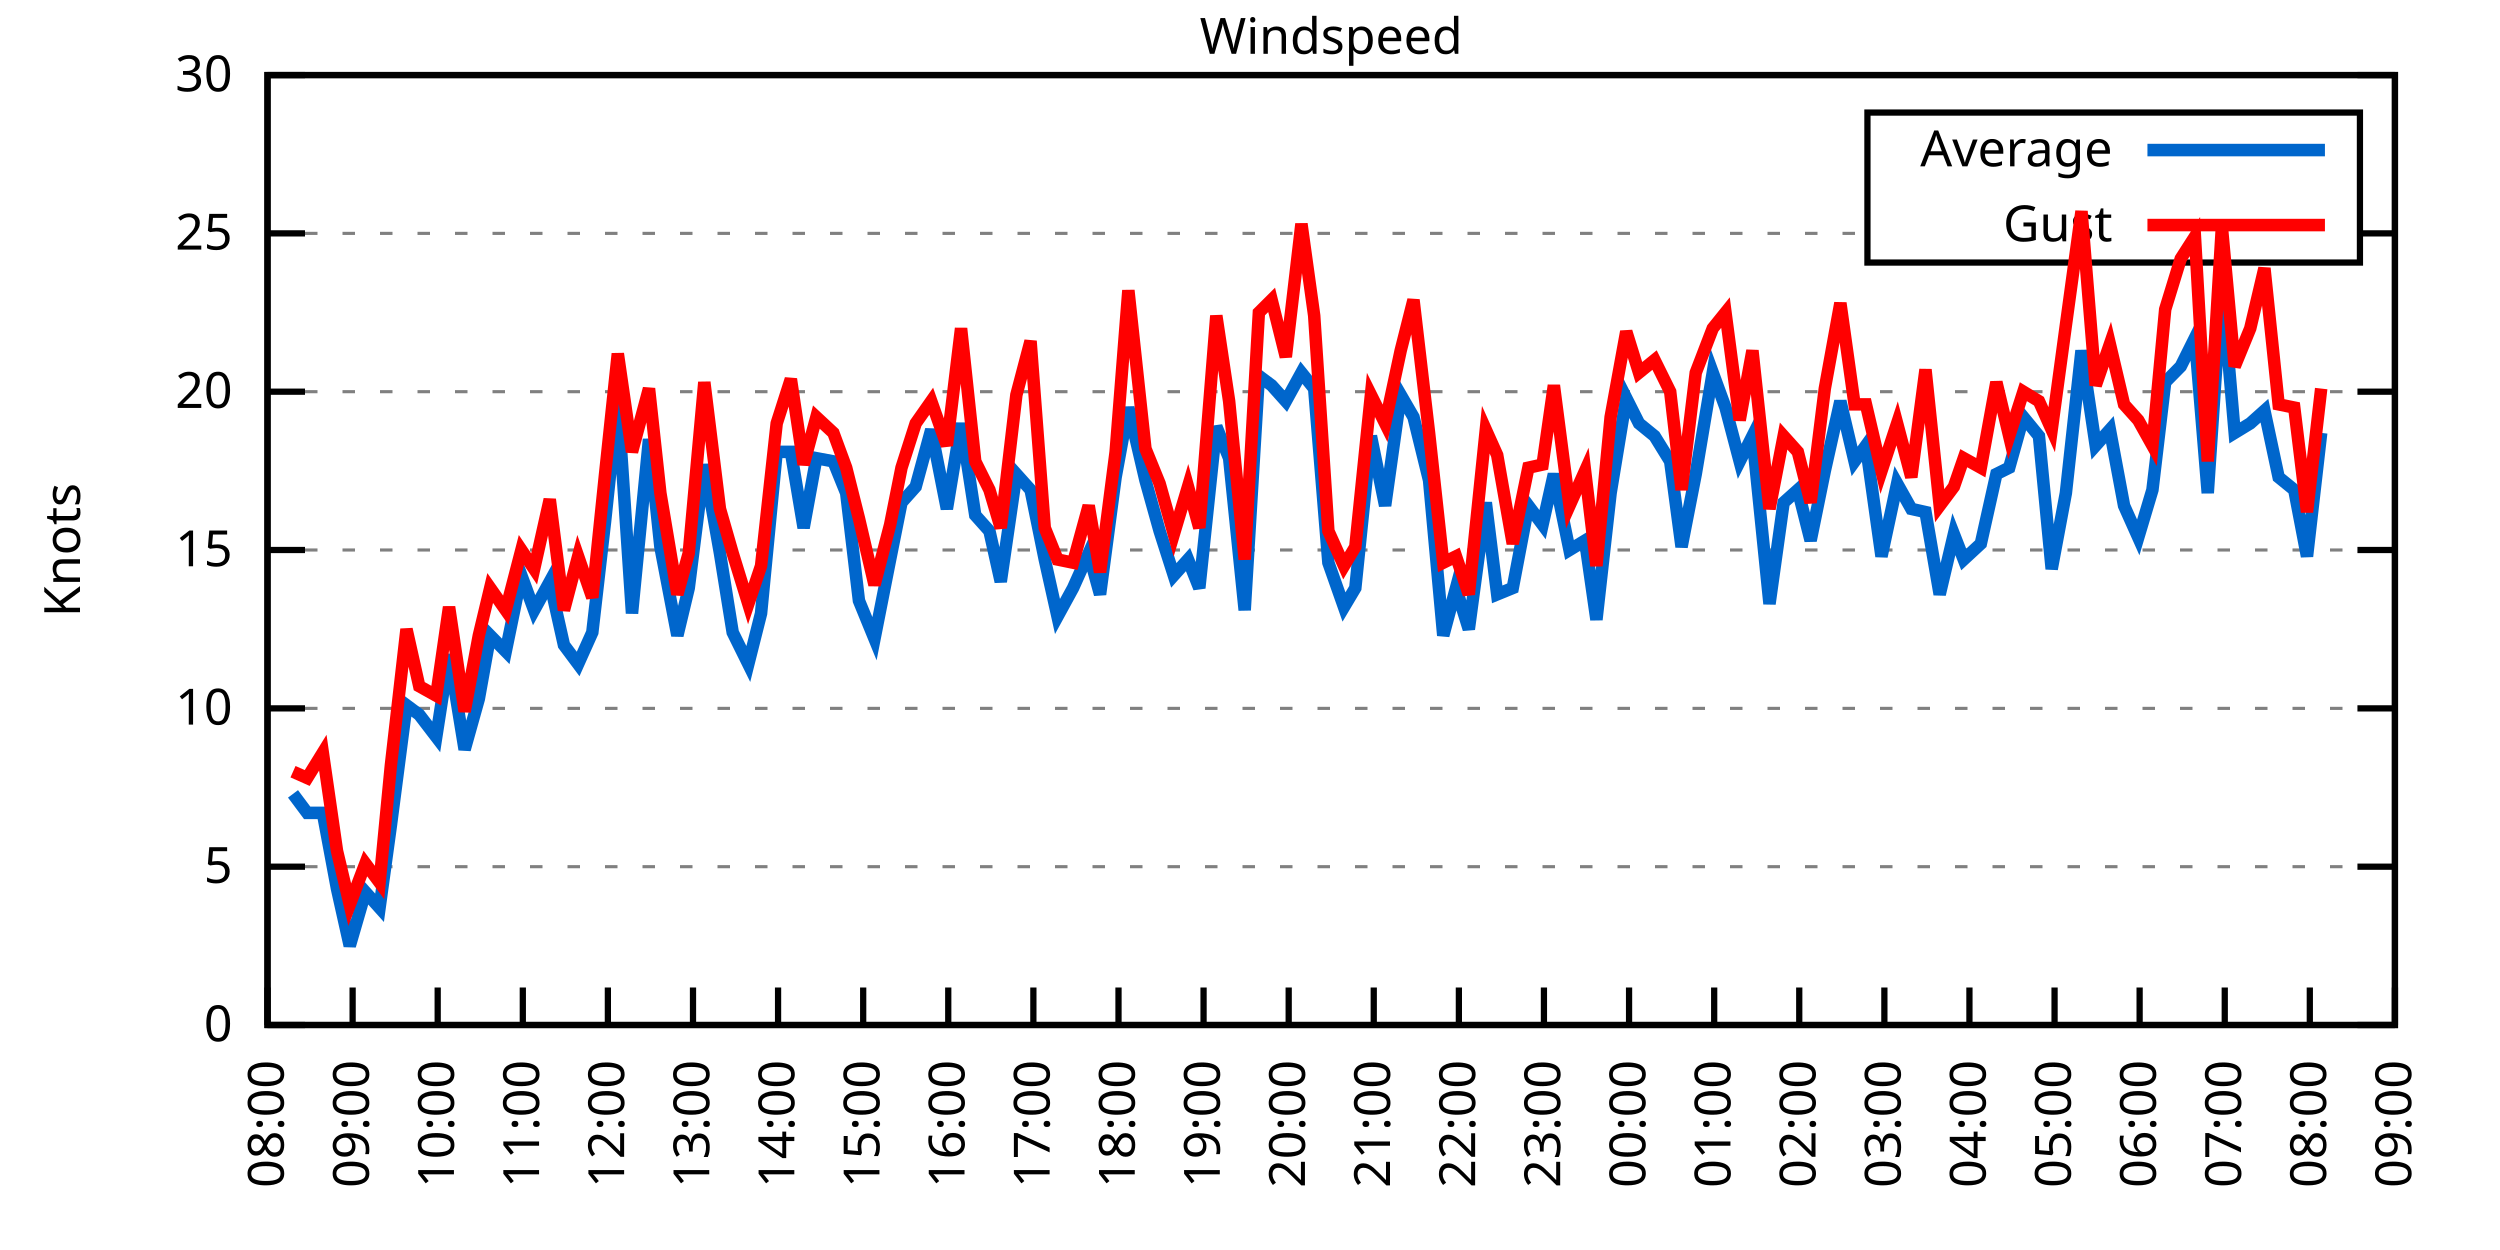
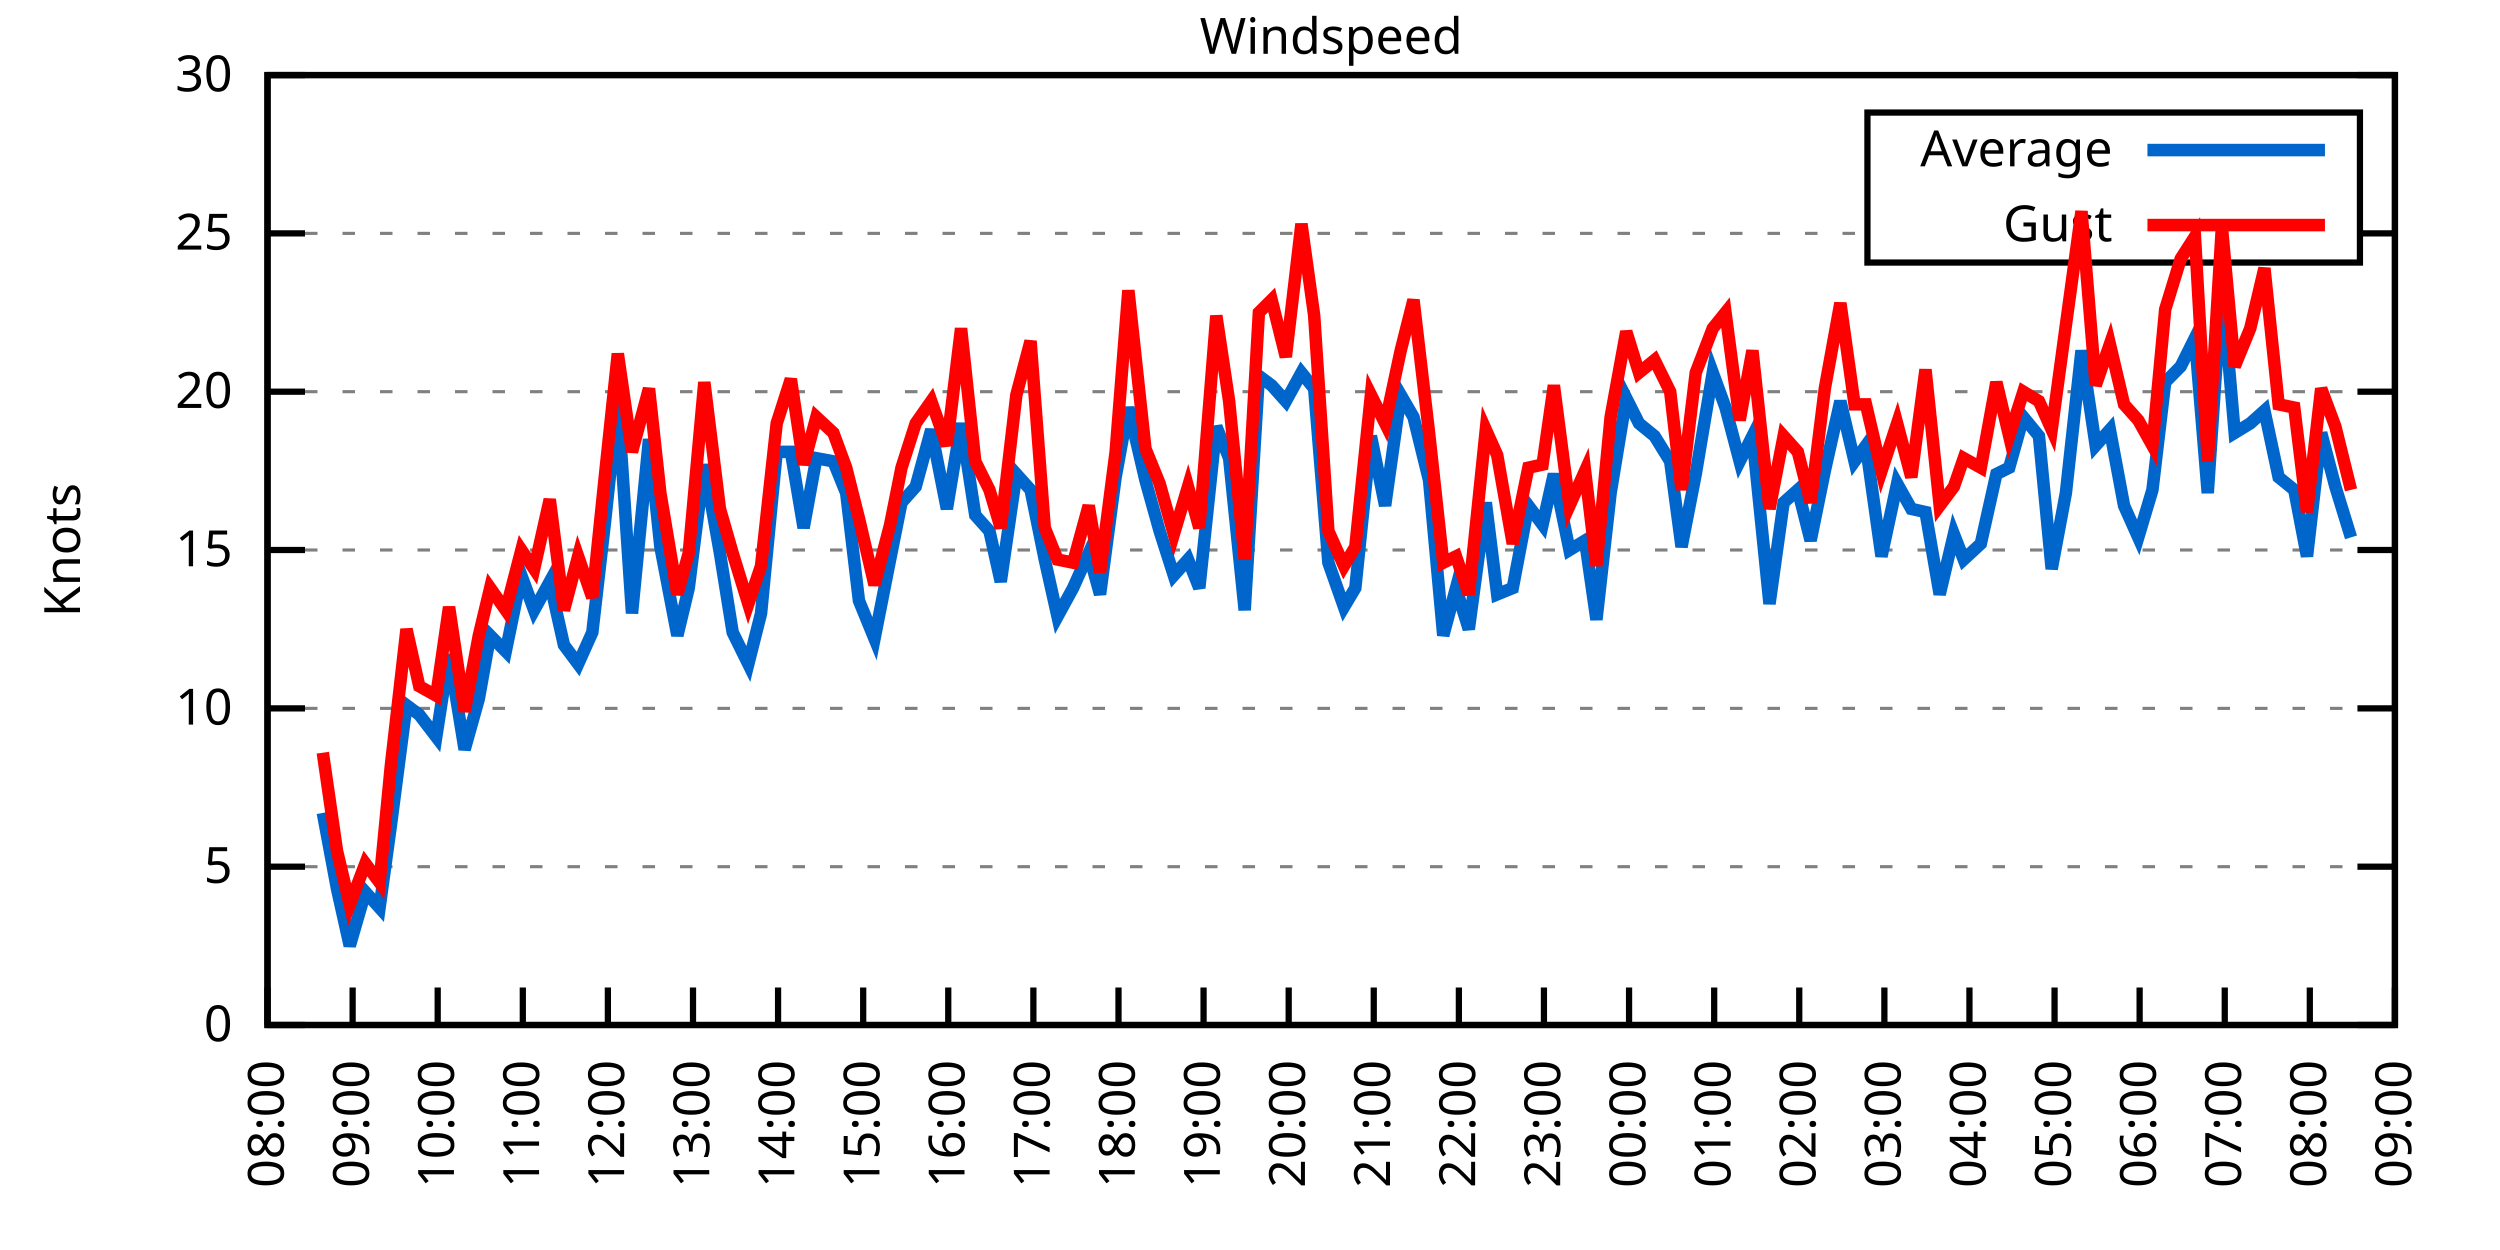
<svg xmlns="http://www.w3.org/2000/svg" xmlns:xlink="http://www.w3.org/1999/xlink" width="400" height="200" viewBox="0 0 400 200">
  <g id="gnuplot_canvas">
    <rect x="0" y="0" width="400" height="200" fill="none" />
    <defs>
      <circle id="gpDot" r="0.5" stroke-width="0.5" stroke="currentColor" />
      <path id="gpPt0" stroke-width="0.333" stroke="currentColor" d="M-1,0 h2 M0,-1 v2" />
      <path id="gpPt1" stroke-width="0.333" stroke="currentColor" d="M-1,-1 L1,1 M1,-1 L-1,1" />
      <path id="gpPt2" stroke-width="0.333" stroke="currentColor" d="M-1,0 L1,0 M0,-1 L0,1 M-1,-1 L1,1 M-1,1 L1,-1" />
      <rect id="gpPt3" stroke-width="0.333" stroke="currentColor" x="-1" y="-1" width="2" height="2" />
      <rect id="gpPt4" stroke-width="0.333" stroke="currentColor" fill="currentColor" x="-1" y="-1" width="2" height="2" />
      <circle id="gpPt5" stroke-width="0.333" stroke="currentColor" cx="0" cy="0" r="1" />
      <use xlink:href="#gpPt5" id="gpPt6" fill="currentColor" stroke="none" />
      <path id="gpPt7" stroke-width="0.333" stroke="currentColor" d="M0,-1.33 L-1.33,0.67 L1.33,0.67 z" />
      <use xlink:href="#gpPt7" id="gpPt8" fill="currentColor" stroke="none" />
      <use xlink:href="#gpPt7" id="gpPt9" stroke="currentColor" transform="rotate(180)" />
      <use xlink:href="#gpPt9" id="gpPt10" fill="currentColor" stroke="none" />
      <use xlink:href="#gpPt3" id="gpPt11" stroke="currentColor" transform="rotate(45)" />
      <use xlink:href="#gpPt11" id="gpPt12" fill="currentColor" stroke="none" />
      <path id="gpPt13" stroke-width="0.333" stroke="currentColor" d="M0,1.330 L1.265,0.411 L0.782,-1.067 L-0.782,-1.076 L-1.265,0.411 z" />
      <use xlink:href="#gpPt13" id="gpPt14" fill="currentColor" stroke="none" />
      <filter id="textbox" filterUnits="objectBoundingBox" x="0" y="0" height="1" width="1">
        <feFlood flood-color="white" flood-opacity="1" result="bgnd" />
        <feComposite in="SourceGraphic" in2="bgnd" operator="atop" />
      </filter>
      <filter id="greybox" filterUnits="objectBoundingBox" x="0" y="0" height="1" width="1">
        <feFlood flood-color="lightgrey" flood-opacity="1" result="grey" />
        <feComposite in="SourceGraphic" in2="grey" operator="atop" />
      </filter>
    </defs>
    <g fill="none" color="white" stroke="currentColor" stroke-width="1.00" stroke-linecap="butt" stroke-linejoin="miter">
</g>
    <g fill="none" color="black" stroke="currentColor" stroke-width="1.00" stroke-linecap="butt" stroke-linejoin="miter">
      <g stroke="none" shape-rendering="crispEdges">
        <polygon fill="rgb(255, 255, 255)" points="42.80,164.00 383.18,164.00 383.18,12.02 42.80,12.02 " />
      </g>
    </g>
    <g fill="none" color="black" stroke="currentColor" stroke-width="1.00" stroke-linecap="butt" stroke-linejoin="miter">
</g>
    <g fill="none" color="black" stroke="black" stroke-width="0.50" stroke-linecap="butt" stroke-linejoin="miter">
</g>
    <g fill="none" color="gray" stroke="currentColor" stroke-width="0.50" stroke-linecap="butt" stroke-linejoin="miter">
      <path stroke="gray" stroke-dasharray="2,4" class="gridline" d="M42.80,164.00 L383.19,164.00  " />
    </g>
    <g fill="none" color="gray" stroke="gray" stroke-width="1.00" stroke-linecap="butt" stroke-linejoin="miter">
</g>
    <g fill="none" color="black" stroke="currentColor" stroke-width="1.00" stroke-linecap="butt" stroke-linejoin="miter">
      <path stroke="black" d="M42.80,164.00 L48.80,164.00 M383.19,164.00 L377.19,164.00  " />
      <g transform="translate(37.20,166.60)" stroke="none" fill="black" font-family="Sans" font-size="8.00" text-anchor="end">
        <text>
          <tspan font-family="Sans"> 0</tspan>
        </text>
      </g>
    </g>
    <g fill="none" color="black" stroke="currentColor" stroke-width="1.00" stroke-linecap="butt" stroke-linejoin="miter">
</g>
    <g fill="none" color="black" stroke="black" stroke-width="0.50" stroke-linecap="butt" stroke-linejoin="miter">
</g>
    <g fill="none" color="gray" stroke="currentColor" stroke-width="0.50" stroke-linecap="butt" stroke-linejoin="miter">
      <path stroke="gray" stroke-dasharray="2,4" class="gridline" d="M42.80,138.67 L383.19,138.67  " />
    </g>
    <g fill="none" color="gray" stroke="gray" stroke-width="1.00" stroke-linecap="butt" stroke-linejoin="miter">
</g>
    <g fill="none" color="black" stroke="currentColor" stroke-width="1.00" stroke-linecap="butt" stroke-linejoin="miter">
      <path stroke="black" d="M42.80,138.67 L48.80,138.67 M383.19,138.67 L377.19,138.67  " />
      <g transform="translate(37.20,141.27)" stroke="none" fill="black" font-family="Sans" font-size="8.00" text-anchor="end">
        <text>
          <tspan font-family="Sans"> 5</tspan>
        </text>
      </g>
    </g>
    <g fill="none" color="black" stroke="currentColor" stroke-width="1.00" stroke-linecap="butt" stroke-linejoin="miter">
</g>
    <g fill="none" color="black" stroke="black" stroke-width="0.50" stroke-linecap="butt" stroke-linejoin="miter">
</g>
    <g fill="none" color="gray" stroke="currentColor" stroke-width="0.50" stroke-linecap="butt" stroke-linejoin="miter">
      <path stroke="gray" stroke-dasharray="2,4" class="gridline" d="M42.80,113.34 L383.19,113.34  " />
    </g>
    <g fill="none" color="gray" stroke="gray" stroke-width="1.00" stroke-linecap="butt" stroke-linejoin="miter">
</g>
    <g fill="none" color="black" stroke="currentColor" stroke-width="1.00" stroke-linecap="butt" stroke-linejoin="miter">
      <path stroke="black" d="M42.80,113.34 L48.80,113.34 M383.19,113.34 L377.19,113.34  " />
      <g transform="translate(37.20,115.94)" stroke="none" fill="black" font-family="Sans" font-size="8.00" text-anchor="end">
        <text>
          <tspan font-family="Sans"> 10</tspan>
        </text>
      </g>
    </g>
    <g fill="none" color="black" stroke="currentColor" stroke-width="1.00" stroke-linecap="butt" stroke-linejoin="miter">
</g>
    <g fill="none" color="black" stroke="black" stroke-width="0.50" stroke-linecap="butt" stroke-linejoin="miter">
</g>
    <g fill="none" color="gray" stroke="currentColor" stroke-width="0.50" stroke-linecap="butt" stroke-linejoin="miter">
      <path stroke="gray" stroke-dasharray="2,4" class="gridline" d="M42.80,88.00 L383.19,88.00  " />
    </g>
    <g fill="none" color="gray" stroke="gray" stroke-width="1.00" stroke-linecap="butt" stroke-linejoin="miter">
</g>
    <g fill="none" color="black" stroke="currentColor" stroke-width="1.00" stroke-linecap="butt" stroke-linejoin="miter">
      <path stroke="black" d="M42.80,88.00 L48.80,88.00 M383.19,88.00 L377.19,88.00  " />
      <g transform="translate(37.20,90.60)" stroke="none" fill="black" font-family="Sans" font-size="8.00" text-anchor="end">
        <text>
          <tspan font-family="Sans"> 15</tspan>
        </text>
      </g>
    </g>
    <g fill="none" color="black" stroke="currentColor" stroke-width="1.00" stroke-linecap="butt" stroke-linejoin="miter">
</g>
    <g fill="none" color="black" stroke="black" stroke-width="0.50" stroke-linecap="butt" stroke-linejoin="miter">
</g>
    <g fill="none" color="gray" stroke="currentColor" stroke-width="0.50" stroke-linecap="butt" stroke-linejoin="miter">
      <path stroke="gray" stroke-dasharray="2,4" class="gridline" d="M42.80,62.67 L383.19,62.67  " />
    </g>
    <g fill="none" color="gray" stroke="gray" stroke-width="1.00" stroke-linecap="butt" stroke-linejoin="miter">
</g>
    <g fill="none" color="black" stroke="currentColor" stroke-width="1.00" stroke-linecap="butt" stroke-linejoin="miter">
      <path stroke="black" d="M42.80,62.67 L48.80,62.67 M383.19,62.67 L377.19,62.67  " />
      <g transform="translate(37.20,65.27)" stroke="none" fill="black" font-family="Sans" font-size="8.00" text-anchor="end">
        <text>
          <tspan font-family="Sans"> 20</tspan>
        </text>
      </g>
    </g>
    <g fill="none" color="black" stroke="currentColor" stroke-width="1.00" stroke-linecap="butt" stroke-linejoin="miter">
</g>
    <g fill="none" color="black" stroke="black" stroke-width="0.50" stroke-linecap="butt" stroke-linejoin="miter">
</g>
    <g fill="none" color="gray" stroke="currentColor" stroke-width="0.50" stroke-linecap="butt" stroke-linejoin="miter">
      <path stroke="gray" stroke-dasharray="2,4" class="gridline" d="M42.80,37.34 L298.79,37.34 M377.59,37.34 L383.19,37.34  " />
    </g>
    <g fill="none" color="gray" stroke="gray" stroke-width="1.00" stroke-linecap="butt" stroke-linejoin="miter">
</g>
    <g fill="none" color="black" stroke="currentColor" stroke-width="1.00" stroke-linecap="butt" stroke-linejoin="miter">
      <path stroke="black" d="M42.80,37.34 L48.80,37.34 M383.19,37.34 L377.19,37.34  " />
      <g transform="translate(37.20,39.94)" stroke="none" fill="black" font-family="Sans" font-size="8.00" text-anchor="end">
        <text>
          <tspan font-family="Sans"> 25</tspan>
        </text>
      </g>
    </g>
    <g fill="none" color="black" stroke="currentColor" stroke-width="1.00" stroke-linecap="butt" stroke-linejoin="miter">
</g>
    <g fill="none" color="black" stroke="black" stroke-width="0.50" stroke-linecap="butt" stroke-linejoin="miter">
</g>
    <g fill="none" color="gray" stroke="currentColor" stroke-width="0.50" stroke-linecap="butt" stroke-linejoin="miter">
      <path stroke="gray" stroke-dasharray="2,4" class="gridline" d="M42.80,12.01 L383.19,12.01  " />
    </g>
    <g fill="none" color="gray" stroke="gray" stroke-width="1.00" stroke-linecap="butt" stroke-linejoin="miter">
</g>
    <g fill="none" color="black" stroke="currentColor" stroke-width="1.00" stroke-linecap="butt" stroke-linejoin="miter">
      <path stroke="black" d="M42.80,12.01 L48.80,12.01 M383.19,12.01 L377.19,12.01  " />
      <g transform="translate(37.20,14.61)" stroke="none" fill="black" font-family="Sans" font-size="8.00" text-anchor="end">
        <text>
          <tspan font-family="Sans"> 30</tspan>
        </text>
      </g>
    </g>
    <g fill="none" color="black" stroke="currentColor" stroke-width="1.00" stroke-linecap="butt" stroke-linejoin="miter">
      <path stroke="black" d="M42.80,164.00 L42.80,158.00  " />
      <g transform="translate(45.40,169.60) rotate(270.00)" stroke="none" fill="black" font-family="Sans" font-size="8.00" text-anchor="end">
        <text>
          <tspan font-family="Sans">08:00</tspan>
        </text>
      </g>
    </g>
    <g fill="none" color="black" stroke="currentColor" stroke-width="1.00" stroke-linecap="butt" stroke-linejoin="miter">
      <path stroke="black" d="M56.42,164.00 L56.42,158.00  " />
      <g transform="translate(59.02,169.60) rotate(270.00)" stroke="none" fill="black" font-family="Sans" font-size="8.00" text-anchor="end">
        <text>
          <tspan font-family="Sans">09:00</tspan>
        </text>
      </g>
    </g>
    <g fill="none" color="black" stroke="currentColor" stroke-width="1.00" stroke-linecap="butt" stroke-linejoin="miter">
      <path stroke="black" d="M70.03,164.00 L70.03,158.00  " />
      <g transform="translate(72.63,169.60) rotate(270.00)" stroke="none" fill="black" font-family="Sans" font-size="8.00" text-anchor="end">
        <text>
          <tspan font-family="Sans">10:00</tspan>
        </text>
      </g>
    </g>
    <g fill="none" color="black" stroke="currentColor" stroke-width="1.00" stroke-linecap="butt" stroke-linejoin="miter">
      <path stroke="black" d="M83.65,164.00 L83.65,158.00  " />
      <g transform="translate(86.25,169.60) rotate(270.00)" stroke="none" fill="black" font-family="Sans" font-size="8.00" text-anchor="end">
        <text>
          <tspan font-family="Sans">11:00</tspan>
        </text>
      </g>
    </g>
    <g fill="none" color="black" stroke="currentColor" stroke-width="1.00" stroke-linecap="butt" stroke-linejoin="miter">
      <path stroke="black" d="M97.26,164.00 L97.26,158.00  " />
      <g transform="translate(99.86,169.60) rotate(270.00)" stroke="none" fill="black" font-family="Sans" font-size="8.00" text-anchor="end">
        <text>
          <tspan font-family="Sans">12:00</tspan>
        </text>
      </g>
    </g>
    <g fill="none" color="black" stroke="currentColor" stroke-width="1.00" stroke-linecap="butt" stroke-linejoin="miter">
      <path stroke="black" d="M110.88,164.00 L110.88,158.00  " />
      <g transform="translate(113.48,169.60) rotate(270.00)" stroke="none" fill="black" font-family="Sans" font-size="8.00" text-anchor="end">
        <text>
          <tspan font-family="Sans">13:00</tspan>
        </text>
      </g>
    </g>
    <g fill="none" color="black" stroke="currentColor" stroke-width="1.00" stroke-linecap="butt" stroke-linejoin="miter">
      <path stroke="black" d="M124.49,164.00 L124.49,158.00  " />
      <g transform="translate(127.09,169.60) rotate(270.00)" stroke="none" fill="black" font-family="Sans" font-size="8.00" text-anchor="end">
        <text>
          <tspan font-family="Sans">14:00</tspan>
        </text>
      </g>
    </g>
    <g fill="none" color="black" stroke="currentColor" stroke-width="1.00" stroke-linecap="butt" stroke-linejoin="miter">
      <path stroke="black" d="M138.11,164.00 L138.11,158.00  " />
      <g transform="translate(140.71,169.60) rotate(270.00)" stroke="none" fill="black" font-family="Sans" font-size="8.00" text-anchor="end">
        <text>
          <tspan font-family="Sans">15:00</tspan>
        </text>
      </g>
    </g>
    <g fill="none" color="black" stroke="currentColor" stroke-width="1.00" stroke-linecap="butt" stroke-linejoin="miter">
      <path stroke="black" d="M151.72,164.00 L151.72,158.00  " />
      <g transform="translate(154.32,169.60) rotate(270.00)" stroke="none" fill="black" font-family="Sans" font-size="8.00" text-anchor="end">
        <text>
          <tspan font-family="Sans">16:00</tspan>
        </text>
      </g>
    </g>
    <g fill="none" color="black" stroke="currentColor" stroke-width="1.00" stroke-linecap="butt" stroke-linejoin="miter">
      <path stroke="black" d="M165.34,164.00 L165.34,158.00  " />
      <g transform="translate(167.94,169.60) rotate(270.00)" stroke="none" fill="black" font-family="Sans" font-size="8.00" text-anchor="end">
        <text>
          <tspan font-family="Sans">17:00</tspan>
        </text>
      </g>
    </g>
    <g fill="none" color="black" stroke="currentColor" stroke-width="1.00" stroke-linecap="butt" stroke-linejoin="miter">
      <path stroke="black" d="M178.96,164.00 L178.96,158.00  " />
      <g transform="translate(181.56,169.60) rotate(270.00)" stroke="none" fill="black" font-family="Sans" font-size="8.00" text-anchor="end">
        <text>
          <tspan font-family="Sans">18:00</tspan>
        </text>
      </g>
    </g>
    <g fill="none" color="black" stroke="currentColor" stroke-width="1.00" stroke-linecap="butt" stroke-linejoin="miter">
      <path stroke="black" d="M192.57,164.00 L192.57,158.00  " />
      <g transform="translate(195.17,169.60) rotate(270.00)" stroke="none" fill="black" font-family="Sans" font-size="8.00" text-anchor="end">
        <text>
          <tspan font-family="Sans">19:00</tspan>
        </text>
      </g>
    </g>
    <g fill="none" color="black" stroke="currentColor" stroke-width="1.00" stroke-linecap="butt" stroke-linejoin="miter">
      <path stroke="black" d="M206.19,164.00 L206.19,158.00  " />
      <g transform="translate(208.79,169.60) rotate(270.00)" stroke="none" fill="black" font-family="Sans" font-size="8.00" text-anchor="end">
        <text>
          <tspan font-family="Sans">20:00</tspan>
        </text>
      </g>
    </g>
    <g fill="none" color="black" stroke="currentColor" stroke-width="1.00" stroke-linecap="butt" stroke-linejoin="miter">
      <path stroke="black" d="M219.80,164.00 L219.80,158.00  " />
      <g transform="translate(222.40,169.60) rotate(270.00)" stroke="none" fill="black" font-family="Sans" font-size="8.00" text-anchor="end">
        <text>
          <tspan font-family="Sans">21:00</tspan>
        </text>
      </g>
    </g>
    <g fill="none" color="black" stroke="currentColor" stroke-width="1.00" stroke-linecap="butt" stroke-linejoin="miter">
      <path stroke="black" d="M233.42,164.00 L233.42,158.00  " />
      <g transform="translate(236.02,169.60) rotate(270.00)" stroke="none" fill="black" font-family="Sans" font-size="8.00" text-anchor="end">
        <text>
          <tspan font-family="Sans">22:00</tspan>
        </text>
      </g>
    </g>
    <g fill="none" color="black" stroke="currentColor" stroke-width="1.00" stroke-linecap="butt" stroke-linejoin="miter">
      <path stroke="black" d="M247.03,164.00 L247.03,158.00  " />
      <g transform="translate(249.63,169.60) rotate(270.00)" stroke="none" fill="black" font-family="Sans" font-size="8.00" text-anchor="end">
        <text>
          <tspan font-family="Sans">23:00</tspan>
        </text>
      </g>
    </g>
    <g fill="none" color="black" stroke="currentColor" stroke-width="1.00" stroke-linecap="butt" stroke-linejoin="miter">
      <path stroke="black" d="M260.65,164.00 L260.65,158.00  " />
      <g transform="translate(263.25,169.60) rotate(270.00)" stroke="none" fill="black" font-family="Sans" font-size="8.00" text-anchor="end">
        <text>
          <tspan font-family="Sans">00:00</tspan>
        </text>
      </g>
    </g>
    <g fill="none" color="black" stroke="currentColor" stroke-width="1.00" stroke-linecap="butt" stroke-linejoin="miter">
      <path stroke="black" d="M274.27,164.00 L274.27,158.00  " />
      <g transform="translate(276.87,169.60) rotate(270.00)" stroke="none" fill="black" font-family="Sans" font-size="8.00" text-anchor="end">
        <text>
          <tspan font-family="Sans">01:00</tspan>
        </text>
      </g>
    </g>
    <g fill="none" color="black" stroke="currentColor" stroke-width="1.00" stroke-linecap="butt" stroke-linejoin="miter">
      <path stroke="black" d="M287.88,164.00 L287.88,158.00  " />
      <g transform="translate(290.48,169.60) rotate(270.00)" stroke="none" fill="black" font-family="Sans" font-size="8.00" text-anchor="end">
        <text>
          <tspan font-family="Sans">02:00</tspan>
        </text>
      </g>
    </g>
    <g fill="none" color="black" stroke="currentColor" stroke-width="1.00" stroke-linecap="butt" stroke-linejoin="miter">
      <path stroke="black" d="M301.50,164.00 L301.50,158.00  " />
      <g transform="translate(304.10,169.60) rotate(270.00)" stroke="none" fill="black" font-family="Sans" font-size="8.00" text-anchor="end">
        <text>
          <tspan font-family="Sans">03:00</tspan>
        </text>
      </g>
    </g>
    <g fill="none" color="black" stroke="currentColor" stroke-width="1.00" stroke-linecap="butt" stroke-linejoin="miter">
      <path stroke="black" d="M315.11,164.00 L315.11,158.00  " />
      <g transform="translate(317.71,169.60) rotate(270.00)" stroke="none" fill="black" font-family="Sans" font-size="8.00" text-anchor="end">
        <text>
          <tspan font-family="Sans">04:00</tspan>
        </text>
      </g>
    </g>
    <g fill="none" color="black" stroke="currentColor" stroke-width="1.00" stroke-linecap="butt" stroke-linejoin="miter">
      <path stroke="black" d="M328.73,164.00 L328.73,158.00  " />
      <g transform="translate(331.33,169.60) rotate(270.00)" stroke="none" fill="black" font-family="Sans" font-size="8.00" text-anchor="end">
        <text>
          <tspan font-family="Sans">05:00</tspan>
        </text>
      </g>
    </g>
    <g fill="none" color="black" stroke="currentColor" stroke-width="1.00" stroke-linecap="butt" stroke-linejoin="miter">
      <path stroke="black" d="M342.34,164.00 L342.34,158.00  " />
      <g transform="translate(344.94,169.60) rotate(270.00)" stroke="none" fill="black" font-family="Sans" font-size="8.00" text-anchor="end">
        <text>
          <tspan font-family="Sans">06:00</tspan>
        </text>
      </g>
    </g>
    <g fill="none" color="black" stroke="currentColor" stroke-width="1.00" stroke-linecap="butt" stroke-linejoin="miter">
      <path stroke="black" d="M355.96,164.00 L355.96,158.00  " />
      <g transform="translate(358.56,169.60) rotate(270.00)" stroke="none" fill="black" font-family="Sans" font-size="8.00" text-anchor="end">
        <text>
          <tspan font-family="Sans">07:00</tspan>
        </text>
      </g>
    </g>
    <g fill="none" color="black" stroke="currentColor" stroke-width="1.00" stroke-linecap="butt" stroke-linejoin="miter">
      <path stroke="black" d="M369.57,164.00 L369.57,158.00  " />
      <g transform="translate(372.17,169.60) rotate(270.00)" stroke="none" fill="black" font-family="Sans" font-size="8.00" text-anchor="end">
        <text>
          <tspan font-family="Sans">08:00</tspan>
        </text>
      </g>
    </g>
    <g fill="none" color="black" stroke="currentColor" stroke-width="1.00" stroke-linecap="butt" stroke-linejoin="miter">
      <path stroke="black" d="M383.19,164.00 L383.19,158.00  " />
      <g transform="translate(385.79,169.60) rotate(270.00)" stroke="none" fill="black" font-family="Sans" font-size="8.00" text-anchor="end">
        <text>
          <tspan font-family="Sans">09:00</tspan>
        </text>
      </g>
    </g>
    <g fill="none" color="black" stroke="currentColor" stroke-width="1.00" stroke-linecap="butt" stroke-linejoin="miter">
</g>
    <g fill="none" color="black" stroke="currentColor" stroke-width="1.00" stroke-linecap="butt" stroke-linejoin="miter">
      <path stroke="black" d="M42.80,12.01 L42.80,164.00 L383.19,164.00 L383.19,12.01 L42.80,12.01 Z  " />
    </g>
    <g fill="none" color="black" stroke="currentColor" stroke-width="1.00" stroke-linecap="butt" stroke-linejoin="miter">
</g>
    <g fill="none" color="black" stroke="currentColor" stroke-width="1.00" stroke-linecap="butt" stroke-linejoin="miter">
      <path stroke="black" d="M298.79,42.01 L298.79,18.01 L377.59,18.01 L377.59,42.01 L298.79,42.01 Z  " />
    </g>
    <g id="Windspeed_plot_1">
      <g fill="none" color="white" stroke="black" stroke-width="2.00" stroke-linecap="butt" stroke-linejoin="miter">
</g>
      <g fill="none" color="black" stroke="currentColor" stroke-width="2.00" stroke-linecap="butt" stroke-linejoin="miter">
        <g transform="translate(337.99,26.61)" stroke="none" fill="black" font-family="Sans" font-size="8.00" text-anchor="end">
          <text>
            <tspan font-family="Sans">Average</tspan>
          </text>
        </g>
      </g>
      <g fill="none" color="black" stroke="currentColor" stroke-width="2.00" stroke-linecap="butt" stroke-linejoin="miter">
-         <path stroke="rgb(  0, 102, 204)" d="M343.59,24.01 L371.99,24.01 M46.88,127.02 L49.15,130.06 L51.65,130.06 L53.92,142.21 L55.96,151.33 L58.46,142.72   L60.73,145.25 L62.54,132.08 L65.04,112.83 L67.08,114.35 L69.80,117.90 L71.85,104.72 L74.34,119.92 L76.61,111.82   L78.43,101.68 L80.92,104.22 L83.42,92.06 L85.46,97.63 L87.96,93.07 L90.23,103.20 L92.50,106.24 L94.77,101.18   L96.81,83.45 L98.85,64.19 L101.12,98.14 L103.84,70.27 L105.66,87.50 L108.38,101.68 L110.20,94.08 L112.69,74.33   L115.19,88.51 L117.23,101.18 L119.73,106.24 L121.77,98.14 L124.27,72.30 L126.54,72.30 L128.58,84.46 L130.62,73.31   L133.34,73.82 L135.39,78.89 L137.43,96.11 L139.92,102.19 L142.42,89.52 L144.24,80.41 L146.51,77.87 L149.00,68.75   L151.50,81.42 L153.77,67.74 L156.04,82.43 L158.31,84.97 L160.12,93.07 L162.62,75.85 L164.89,78.38 L167.16,89.52   L169.20,98.64 L171.69,94.08 L174.19,88.51 L176.01,95.10 L178.50,76.35 L180.54,65.21 L183.27,76.86 L185.54,84.97   L187.81,92.06 L190.08,89.52 L191.89,94.08 L194.61,68.25 L196.66,73.31 L199.15,97.63 L201.42,60.14 L203.46,61.66   L205.73,64.19 L208.23,59.63 L210.27,62.17 L212.54,90.03 L215.04,97.12 L216.85,94.08 L219.35,69.77 L221.62,80.91   L224.11,63.18 L226.16,66.73 L228.65,76.86 L230.92,101.68 L232.96,94.08 L235.01,100.67 L237.73,80.41 L239.55,95.10   L242.04,94.08 L244.54,80.91 L246.81,83.95 L248.62,75.85 L251.12,88.00 L253.61,86.49 L255.43,99.15 L257.70,78.89   L260.20,63.69 L262.24,67.74 L264.73,69.77 L267.23,73.82 L269.05,87.50 L271.32,75.85 L274.04,59.63 L276.08,65.21   L278.35,73.82 L280.39,69.77 L283.12,96.62 L285.38,80.41 L287.65,78.38 L289.70,86.49 L291.97,75.34 L294.46,64.19   L296.73,73.82 L298.55,71.29 L301.04,89.02 L303.54,77.37 L305.81,81.42 L308.08,81.93 L310.35,95.10 L312.62,85.47   L314.20,89.52 L316.93,86.99 L319.42,75.85 L321.47,74.83 L323.74,66.73 L326.23,69.77 L328.27,91.04 L330.54,78.89   L333.04,56.09 L335.31,71.29 L337.58,68.75 L339.85,80.91 L342.12,85.98 L344.39,78.38 L346.43,61.15 L348.92,58.62   L351.19,54.06 L353.24,78.89 L355.50,45.45 L357.55,69.26 L360.04,67.74 L362.31,65.71 L364.58,76.35 L367.08,78.38   L369.12,89.02 L371.39,69.26  " />
+         <path stroke="rgb(  0, 102, 204)" d="M343.59,24.01 L371.99,24.01 M51.65,130.06 L53.92,142.21 L55.96,151.33 L58.46,142.72 L60.73,145.25 L62.54,132.08   L65.04,112.83 L67.08,114.35 L69.80,117.90 L71.85,104.72 L74.34,119.92 L76.61,111.82 L78.43,101.68 L80.92,104.22   L83.42,92.06 L85.46,97.63 L87.96,93.07 L90.23,103.20 L92.50,106.24 L94.77,101.18 L96.81,83.45 L98.85,64.19   L101.12,98.14 L103.84,70.27 L105.66,87.50 L108.38,101.68 L110.20,94.08 L112.69,74.33 L115.19,88.51 L117.23,101.18   L119.73,106.24 L121.77,98.14 L124.27,72.30 L126.54,72.30 L128.58,84.46 L130.62,73.31 L133.34,73.82 L135.39,78.89   L137.43,96.11 L139.92,102.19 L142.42,89.52 L144.24,80.41 L146.51,77.87 L149.00,68.75 L151.50,81.42 L153.77,67.74   L156.04,82.43 L158.31,84.97 L160.12,93.07 L162.62,75.85 L164.89,78.38 L167.16,89.52 L169.20,98.64 L171.69,94.08   L174.19,88.51 L176.01,95.10 L178.50,76.35 L180.54,65.21 L183.27,76.86 L185.54,84.97 L187.81,92.06 L190.08,89.52   L191.89,94.08 L194.61,68.25 L196.66,73.31 L199.15,97.63 L201.42,60.14 L203.46,61.66 L205.73,64.19 L208.23,59.63   L210.27,62.17 L212.54,90.03 L215.04,97.12 L216.85,94.08 L219.35,69.77 L221.62,80.91 L224.11,63.18 L226.16,66.73   L228.65,76.86 L230.92,101.68 L232.96,94.08 L235.01,100.67 L237.73,80.41 L239.55,95.10 L242.04,94.08 L244.54,80.91   L246.81,83.95 L248.62,75.85 L251.12,88.00 L253.61,86.49 L255.43,99.15 L257.70,78.89 L260.20,63.69 L262.24,67.74   L264.73,69.77 L267.23,73.82 L269.05,87.50 L271.32,75.85 L274.04,59.63 L276.08,65.21 L278.35,73.82 L280.39,69.77   L283.12,96.62 L285.38,80.41 L287.65,78.38 L289.70,86.49 L291.97,75.34 L294.46,64.19 L296.73,73.82 L298.55,71.29   L301.04,89.02 L303.54,77.37 L305.81,81.42 L308.08,81.93 L310.35,95.10 L312.62,85.47 L314.20,89.52 L316.93,86.99   L319.42,75.85 L321.47,74.83 L323.74,66.73 L326.23,69.77 L328.27,91.04 L330.54,78.89 L333.04,56.09 L335.31,71.29   L337.58,68.75 L339.85,80.91 L342.12,85.98 L344.39,78.38 L346.43,61.15 L348.92,58.62 L351.19,54.06 L353.24,78.89   L355.50,45.45 L357.55,69.26 L360.04,67.74 L362.31,65.71 L364.58,76.35 L367.08,78.38 L369.12,89.02 L371.39,69.26   L373.66,77.87 L376.16,85.98  " />
      </g>
    </g>
    <g id="Windspeed_plot_2">
      <g fill="none" color="black" stroke="currentColor" stroke-width="2.00" stroke-linecap="butt" stroke-linejoin="miter">
        <g transform="translate(337.99,38.61)" stroke="none" fill="black" font-family="Sans" font-size="8.00" text-anchor="end">
          <text>
            <tspan font-family="Sans">Gust</tspan>
          </text>
        </g>
      </g>
      <g fill="none" color="black" stroke="currentColor" stroke-width="2.00" stroke-linecap="butt" stroke-linejoin="miter">
-         <path stroke="rgb(255,   0,   0)" d="M343.59,36.01 L371.99,36.01 M46.88,123.47 L49.15,124.48 L51.65,120.43 L53.92,136.14 L55.96,144.75 L58.46,138.16   L60.73,141.20 L62.54,122.46 L65.04,100.67 L67.08,109.79 L69.80,111.31 L71.85,97.12 L74.34,113.84 L76.61,101.68   L78.43,94.08 L80.92,97.63 L83.42,88.00 L85.46,91.04 L87.96,79.90 L90.23,97.63 L92.50,89.02 L94.77,95.60   L96.81,75.85 L98.85,56.59 L101.12,72.30 L103.84,62.17 L105.66,78.89 L108.38,95.10 L110.20,88.51 L112.69,61.15   L115.19,81.42 L117.23,88.51 L119.73,96.62 L121.77,90.54 L124.27,67.74 L126.54,60.65 L128.58,74.33 L130.62,66.73   L133.34,69.26 L135.39,74.83 L137.43,82.94 L139.92,93.58 L142.42,83.95 L144.24,74.83 L146.51,67.74 L149.00,64.19   L151.50,71.29 L153.77,52.54 L156.04,73.82 L158.31,78.38 L160.12,84.46 L162.62,63.18 L164.89,54.57 L167.16,84.46   L169.20,89.52 L171.69,90.03 L174.19,80.91 L176.01,91.55 L178.50,72.30 L180.54,46.46 L183.27,71.79 L185.54,77.37   L187.81,85.47 L190.08,77.87 L191.89,84.46 L194.61,50.51 L196.66,64.19 L199.15,89.52 L201.42,50.01 L203.46,47.98   L205.73,57.10 L208.23,35.82 L210.27,50.51 L212.54,84.97 L215.04,90.54 L216.85,87.50 L219.35,63.18 L221.62,67.74   L224.11,56.09 L226.16,47.98 L228.65,69.26 L230.92,90.03 L232.96,89.02 L235.01,95.10 L237.73,68.75 L239.55,72.81   L242.04,86.99 L244.54,74.83 L246.81,74.33 L248.62,61.66 L251.12,80.91 L253.61,75.34 L255.43,90.54 L257.70,66.73   L260.20,53.05 L262.24,59.63 L264.73,57.61 L267.23,62.67 L269.05,78.38 L271.32,59.63 L274.04,52.54 L276.08,50.01   L278.35,67.23 L280.39,56.09 L283.12,81.42 L285.38,69.77 L287.65,72.30 L289.70,80.41 L291.97,62.17 L294.46,48.49   L296.73,64.70 L298.55,64.70 L301.04,75.34 L303.54,67.74 L305.81,76.35 L308.08,59.13 L310.35,80.91 L312.62,77.87   L314.20,73.31 L316.93,74.83 L319.42,61.15 L321.47,69.77 L323.74,62.67 L326.23,64.19 L328.27,68.75 L330.54,52.03   L333.04,33.80 L335.31,61.66 L337.58,55.07 L339.85,64.70 L342.12,67.23 L344.39,71.29 L346.43,49.50 L348.92,41.39   L351.19,37.85 L353.24,73.82 L355.50,36.33 L357.55,58.62 L360.04,52.54 L362.31,42.91 L364.58,64.70 L367.08,65.21   L369.12,81.93 L371.39,62.17  " />
+         <path stroke="rgb(255,   0,   0)" d="M343.59,36.01 L371.99,36.01 M51.65,120.43 L53.92,136.14 L55.96,144.75 L58.46,138.16 L60.73,141.20 L62.54,122.46   L65.04,100.67 L67.08,109.79 L69.80,111.31 L71.85,97.12 L74.34,113.84 L76.61,101.68 L78.43,94.08 L80.92,97.63   L83.42,88.00 L85.46,91.04 L87.96,79.90 L90.23,97.63 L92.50,89.02 L94.77,95.60 L96.81,75.85 L98.85,56.59   L101.12,72.30 L103.84,62.17 L105.66,78.89 L108.38,95.10 L110.20,88.51 L112.69,61.15 L115.19,81.42 L117.23,88.51   L119.73,96.62 L121.77,90.54 L124.27,67.74 L126.54,60.65 L128.58,74.33 L130.62,66.73 L133.34,69.26 L135.39,74.83   L137.43,82.94 L139.92,93.58 L142.42,83.95 L144.24,74.83 L146.51,67.74 L149.00,64.19 L151.50,71.29 L153.77,52.54   L156.04,73.82 L158.31,78.38 L160.12,84.46 L162.62,63.18 L164.89,54.57 L167.16,84.46 L169.20,89.52 L171.69,90.03   L174.19,80.91 L176.01,91.55 L178.50,72.30 L180.54,46.46 L183.27,71.79 L185.54,77.37 L187.81,85.47 L190.08,77.87   L191.89,84.46 L194.61,50.51 L196.66,64.19 L199.15,89.52 L201.42,50.01 L203.46,47.98 L205.73,57.10 L208.23,35.82   L210.27,50.51 L212.54,84.97 L215.04,90.54 L216.85,87.50 L219.35,63.18 L221.62,67.74 L224.11,56.09 L226.16,47.98   L228.65,69.26 L230.92,90.03 L232.96,89.02 L235.01,95.10 L237.73,68.75 L239.55,72.81 L242.04,86.99 L244.54,74.83   L246.81,74.33 L248.62,61.66 L251.12,80.91 L253.61,75.34 L255.43,90.54 L257.70,66.73 L260.20,53.05 L262.24,59.63   L264.73,57.61 L267.23,62.67 L269.05,78.38 L271.32,59.63 L274.04,52.54 L276.08,50.01 L278.35,67.23 L280.39,56.09   L283.12,81.42 L285.38,69.77 L287.65,72.30 L289.70,80.41 L291.97,62.17 L294.46,48.49 L296.73,64.70 L298.55,64.70   L301.04,75.34 L303.54,67.74 L305.81,76.35 L308.08,59.13 L310.35,80.91 L312.62,77.87 L314.20,73.31 L316.93,74.83   L319.42,61.15 L321.47,69.77 L323.74,62.67 L326.23,64.19 L328.27,68.75 L330.54,52.03 L333.04,33.80 L335.31,61.66   L337.58,55.07 L339.85,64.70 L342.12,67.23 L344.39,71.29 L346.43,49.50 L348.92,41.39 L351.19,37.85 L353.24,73.82   L355.50,36.33 L357.55,58.62 L360.04,52.54 L362.31,42.91 L364.58,64.70 L367.08,65.21 L369.12,81.93 L371.39,62.17   L373.66,68.25 L376.16,78.38  " />
      </g>
    </g>
    <g fill="none" color="black" stroke="currentColor" stroke-width="2.00" stroke-linecap="butt" stroke-linejoin="miter">
</g>
    <g fill="none" color="black" stroke="black" stroke-width="1.00" stroke-linecap="butt" stroke-linejoin="miter">
</g>
    <g fill="none" color="black" stroke="currentColor" stroke-width="1.00" stroke-linecap="butt" stroke-linejoin="miter">
      <path stroke="black" d="M42.80,12.01 L42.80,164.00 L383.19,164.00 L383.19,12.01 L42.80,12.01 Z  " />
      <g transform="translate(12.80,88.01) rotate(270.00)" stroke="none" fill="black" font-family="Sans" font-size="8.00" text-anchor="middle">
        <text>
          <tspan font-family="Sans">Knots</tspan>
        </text>
      </g>
    </g>
    <g fill="none" color="black" stroke="currentColor" stroke-width="1.00" stroke-linecap="butt" stroke-linejoin="miter">
</g>
    <g fill="none" color="black" stroke="currentColor" stroke-width="1.00" stroke-linecap="butt" stroke-linejoin="miter">
      <g transform="translate(212.99,8.61)" stroke="none" fill="black" font-family="Sans" font-size="8.00" text-anchor="middle">
        <text>
          <tspan font-family="Sans">Windspeed</tspan>
        </text>
      </g>
    </g>
    <g fill="none" color="black" stroke="currentColor" stroke-width="1.00" stroke-linecap="butt" stroke-linejoin="miter">
</g>
  </g>
</svg>
